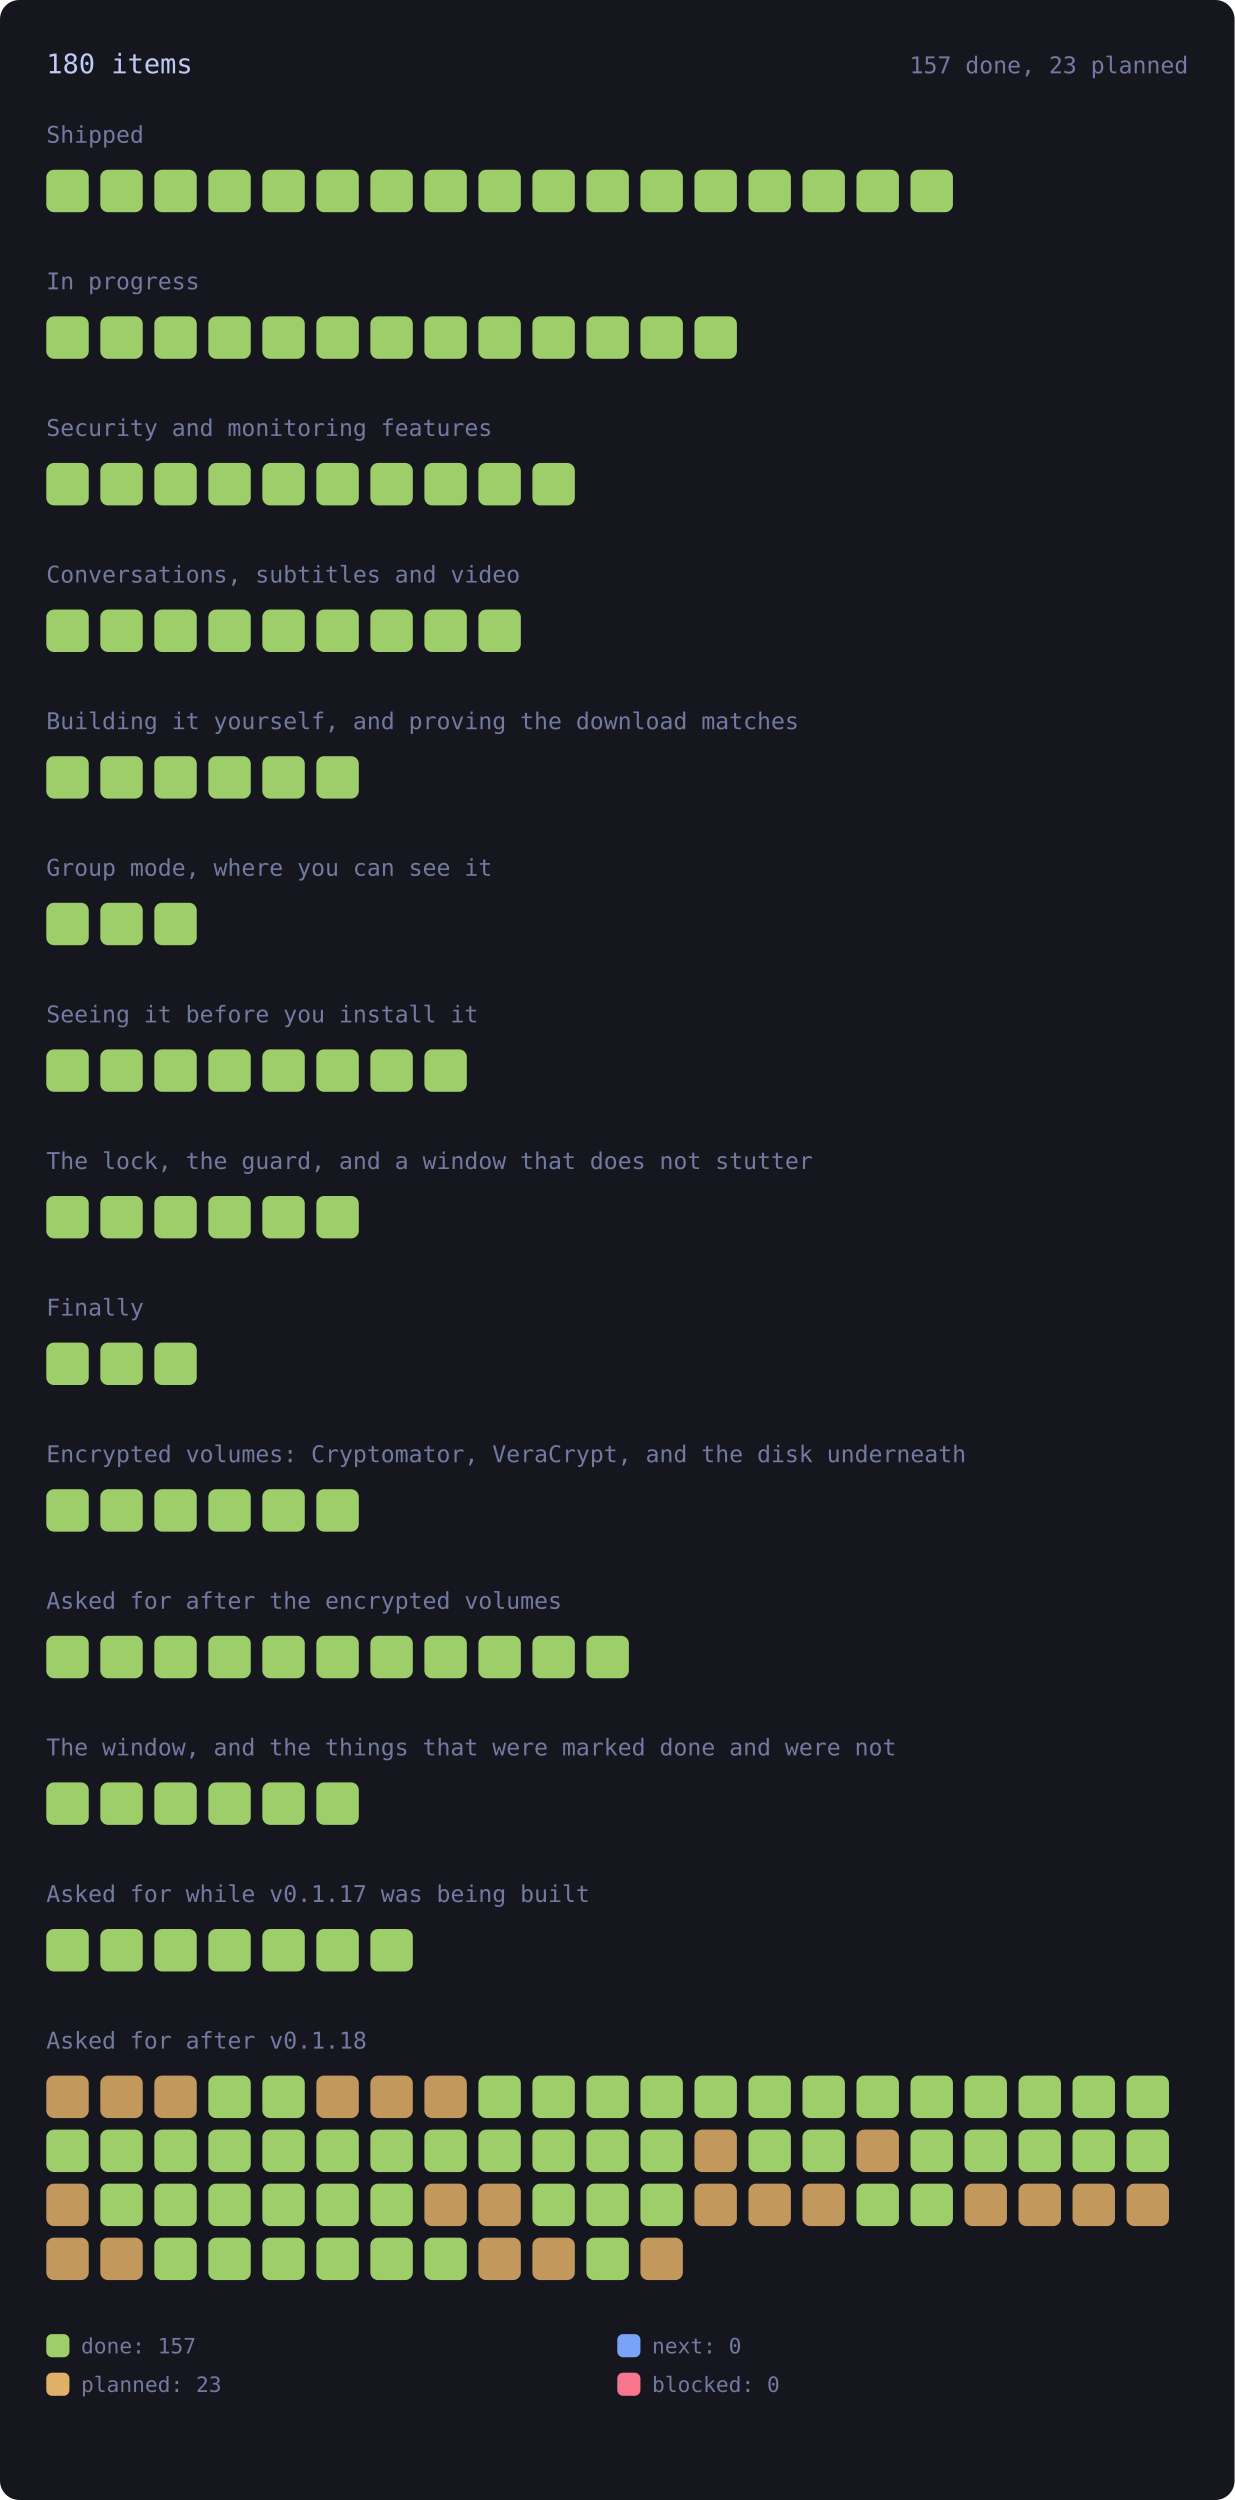
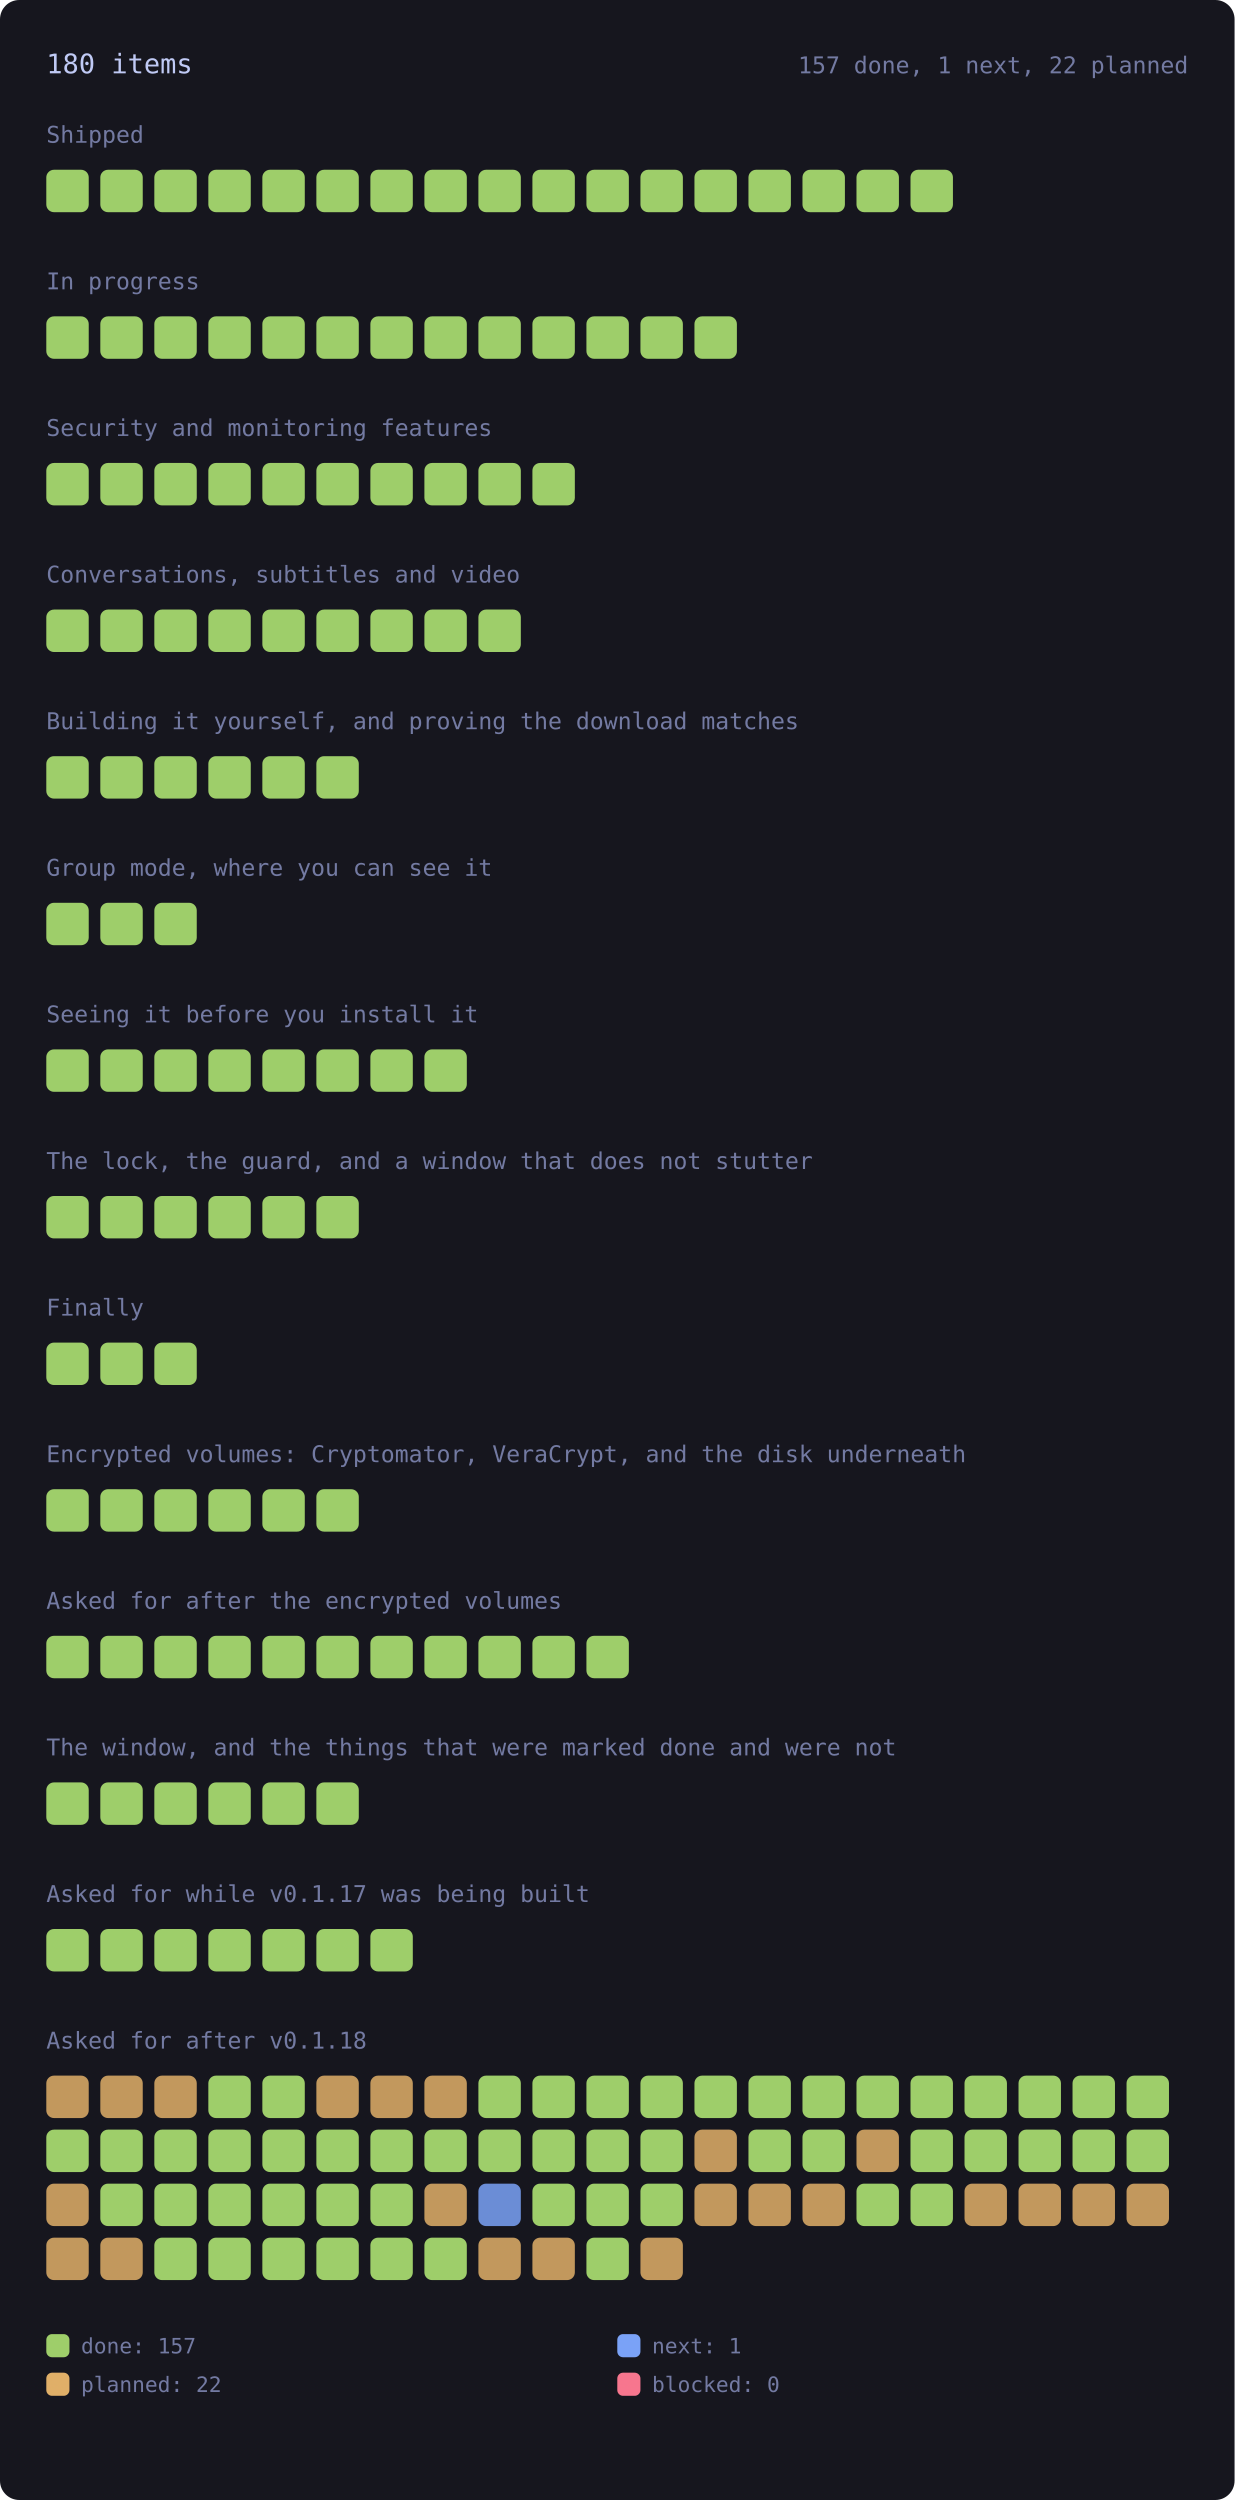
<svg xmlns="http://www.w3.org/2000/svg" viewBox="0 0 640 1296" width="640" height="1296" style="max-width:100%;height:auto" role="img" aria-label="every roadmap item, coloured by state">
  <style>.rm-square{transform-box:fill-box;transform-origin:center;animation:rm-in .45s cubic-bezier(.2,.8,.3,1) backwards;transition:filter .15s ease}.rm-square:hover{filter:brightness(1.35)}@keyframes rm-in{from{opacity:0;transform:scale(.4)}to{opacity:1;transform:none}}@media (prefers-reduced-motion:reduce){.rm-square{animation:none}}</style>
  <rect x="0" y="0" width="640" height="1296" rx="10" fill="var(--bg-inset, #16161e)" />
  <text x="24.0" y="38.0" font-family="ui-monospace, SFMono-Regular, Menlo, Consolas, monospace" font-size="14" fill="var(--fg, #c0caf5)">180 items</text>
-   <text x="616.0" y="38.0" font-family="ui-monospace, SFMono-Regular, Menlo, Consolas, monospace" font-size="12" fill="var(--muted, #737aa2)" text-anchor="end">157 done, 23 planned</text>
+   <text x="616.0" y="38.0" font-family="ui-monospace, SFMono-Regular, Menlo, Consolas, monospace" font-size="12" fill="var(--muted, #737aa2)" text-anchor="end">157 done, 1 next, 22 planned</text>
  <text x="24.0" y="74.0" font-family="ui-monospace, SFMono-Regular, Menlo, Consolas, monospace" font-size="12" fill="var(--muted, #737aa2)">Shipped</text>
  <g opacity="1">
    <rect class="rm-square" style="animation-delay:0ms" x="24.0" y="88.0" width="22.0" height="22.0" rx="4" fill="var(--ok, #9ece6a)" />
  </g>
  <g opacity="1">
    <rect class="rm-square" style="animation-delay:12ms" x="52.0" y="88.0" width="22.0" height="22.0" rx="4" fill="var(--ok, #9ece6a)" />
  </g>
  <g opacity="1">
    <rect class="rm-square" style="animation-delay:24ms" x="80.0" y="88.0" width="22.0" height="22.0" rx="4" fill="var(--ok, #9ece6a)" />
  </g>
  <g opacity="1">
    <rect class="rm-square" style="animation-delay:36ms" x="108.0" y="88.0" width="22.0" height="22.0" rx="4" fill="var(--ok, #9ece6a)" />
  </g>
  <g opacity="1">
    <rect class="rm-square" style="animation-delay:48ms" x="136.0" y="88.0" width="22.0" height="22.0" rx="4" fill="var(--ok, #9ece6a)" />
  </g>
  <g opacity="1">
    <rect class="rm-square" style="animation-delay:60ms" x="164.0" y="88.0" width="22.0" height="22.0" rx="4" fill="var(--ok, #9ece6a)" />
  </g>
  <g opacity="1">
    <rect class="rm-square" style="animation-delay:72ms" x="192.0" y="88.0" width="22.0" height="22.0" rx="4" fill="var(--ok, #9ece6a)" />
  </g>
  <g opacity="1">
    <rect class="rm-square" style="animation-delay:84ms" x="220.0" y="88.0" width="22.0" height="22.0" rx="4" fill="var(--ok, #9ece6a)" />
  </g>
  <g opacity="1">
    <rect class="rm-square" style="animation-delay:96ms" x="248.0" y="88.0" width="22.0" height="22.0" rx="4" fill="var(--ok, #9ece6a)" />
  </g>
  <g opacity="1">
    <rect class="rm-square" style="animation-delay:108ms" x="276.0" y="88.0" width="22.0" height="22.0" rx="4" fill="var(--ok, #9ece6a)" />
  </g>
  <g opacity="1">
    <rect class="rm-square" style="animation-delay:120ms" x="304.0" y="88.0" width="22.0" height="22.0" rx="4" fill="var(--ok, #9ece6a)" />
  </g>
  <g opacity="1">
    <rect class="rm-square" style="animation-delay:132ms" x="332.0" y="88.0" width="22.0" height="22.0" rx="4" fill="var(--ok, #9ece6a)" />
  </g>
  <g opacity="1">
    <rect class="rm-square" style="animation-delay:144ms" x="360.0" y="88.0" width="22.0" height="22.0" rx="4" fill="var(--ok, #9ece6a)" />
  </g>
  <g opacity="1">
    <rect class="rm-square" style="animation-delay:156ms" x="388.0" y="88.0" width="22.0" height="22.0" rx="4" fill="var(--ok, #9ece6a)" />
  </g>
  <g opacity="1">
    <rect class="rm-square" style="animation-delay:168ms" x="416.0" y="88.0" width="22.0" height="22.0" rx="4" fill="var(--ok, #9ece6a)" />
  </g>
  <g opacity="1">
    <rect class="rm-square" style="animation-delay:180ms" x="444.0" y="88.0" width="22.0" height="22.0" rx="4" fill="var(--ok, #9ece6a)" />
  </g>
  <g opacity="1">
    <rect class="rm-square" style="animation-delay:192ms" x="472.0" y="88.0" width="22.0" height="22.0" rx="4" fill="var(--ok, #9ece6a)" />
  </g>
  <text x="24.0" y="150.0" font-family="ui-monospace, SFMono-Regular, Menlo, Consolas, monospace" font-size="12" fill="var(--muted, #737aa2)">In progress</text>
  <g opacity="1">
    <rect class="rm-square" style="animation-delay:0ms" x="24.0" y="164.0" width="22.0" height="22.0" rx="4" fill="var(--ok, #9ece6a)" />
  </g>
  <g opacity="1">
    <rect class="rm-square" style="animation-delay:12ms" x="52.0" y="164.0" width="22.0" height="22.0" rx="4" fill="var(--ok, #9ece6a)" />
  </g>
  <g opacity="1">
    <rect class="rm-square" style="animation-delay:24ms" x="80.0" y="164.0" width="22.0" height="22.0" rx="4" fill="var(--ok, #9ece6a)" />
  </g>
  <g opacity="1">
    <rect class="rm-square" style="animation-delay:36ms" x="108.0" y="164.0" width="22.0" height="22.0" rx="4" fill="var(--ok, #9ece6a)" />
  </g>
  <g opacity="1">
    <rect class="rm-square" style="animation-delay:48ms" x="136.0" y="164.0" width="22.0" height="22.0" rx="4" fill="var(--ok, #9ece6a)" />
  </g>
  <g opacity="1">
    <rect class="rm-square" style="animation-delay:60ms" x="164.0" y="164.0" width="22.0" height="22.0" rx="4" fill="var(--ok, #9ece6a)" />
  </g>
  <g opacity="1">
    <rect class="rm-square" style="animation-delay:72ms" x="192.0" y="164.0" width="22.0" height="22.0" rx="4" fill="var(--ok, #9ece6a)" />
  </g>
  <g opacity="1">
    <rect class="rm-square" style="animation-delay:84ms" x="220.0" y="164.0" width="22.0" height="22.0" rx="4" fill="var(--ok, #9ece6a)" />
  </g>
  <g opacity="1">
    <rect class="rm-square" style="animation-delay:96ms" x="248.0" y="164.0" width="22.0" height="22.0" rx="4" fill="var(--ok, #9ece6a)" />
  </g>
  <g opacity="1">
    <rect class="rm-square" style="animation-delay:108ms" x="276.0" y="164.0" width="22.0" height="22.0" rx="4" fill="var(--ok, #9ece6a)" />
  </g>
  <g opacity="1">
    <rect class="rm-square" style="animation-delay:120ms" x="304.0" y="164.0" width="22.0" height="22.0" rx="4" fill="var(--ok, #9ece6a)" />
  </g>
  <g opacity="1">
    <rect class="rm-square" style="animation-delay:132ms" x="332.0" y="164.0" width="22.0" height="22.0" rx="4" fill="var(--ok, #9ece6a)" />
  </g>
  <g opacity="1">
    <rect class="rm-square" style="animation-delay:144ms" x="360.0" y="164.0" width="22.0" height="22.0" rx="4" fill="var(--ok, #9ece6a)" />
  </g>
  <text x="24.0" y="226.0" font-family="ui-monospace, SFMono-Regular, Menlo, Consolas, monospace" font-size="12" fill="var(--muted, #737aa2)">Security and monitoring features</text>
  <g opacity="1">
    <rect class="rm-square" style="animation-delay:0ms" x="24.0" y="240.0" width="22.0" height="22.0" rx="4" fill="var(--ok, #9ece6a)" />
  </g>
  <g opacity="1">
    <rect class="rm-square" style="animation-delay:12ms" x="52.0" y="240.0" width="22.0" height="22.0" rx="4" fill="var(--ok, #9ece6a)" />
  </g>
  <g opacity="1">
    <rect class="rm-square" style="animation-delay:24ms" x="80.0" y="240.0" width="22.0" height="22.0" rx="4" fill="var(--ok, #9ece6a)" />
  </g>
  <g opacity="1">
    <rect class="rm-square" style="animation-delay:36ms" x="108.0" y="240.0" width="22.0" height="22.0" rx="4" fill="var(--ok, #9ece6a)" />
  </g>
  <g opacity="1">
    <rect class="rm-square" style="animation-delay:48ms" x="136.0" y="240.0" width="22.0" height="22.0" rx="4" fill="var(--ok, #9ece6a)" />
  </g>
  <g opacity="1">
    <rect class="rm-square" style="animation-delay:60ms" x="164.0" y="240.0" width="22.0" height="22.0" rx="4" fill="var(--ok, #9ece6a)" />
  </g>
  <g opacity="1">
    <rect class="rm-square" style="animation-delay:72ms" x="192.0" y="240.0" width="22.0" height="22.0" rx="4" fill="var(--ok, #9ece6a)" />
  </g>
  <g opacity="1">
    <rect class="rm-square" style="animation-delay:84ms" x="220.0" y="240.0" width="22.0" height="22.0" rx="4" fill="var(--ok, #9ece6a)" />
  </g>
  <g opacity="1">
    <rect class="rm-square" style="animation-delay:96ms" x="248.0" y="240.0" width="22.0" height="22.0" rx="4" fill="var(--ok, #9ece6a)" />
  </g>
  <g opacity="1">
    <rect class="rm-square" style="animation-delay:108ms" x="276.0" y="240.0" width="22.0" height="22.0" rx="4" fill="var(--ok, #9ece6a)" />
  </g>
  <text x="24.0" y="302.0" font-family="ui-monospace, SFMono-Regular, Menlo, Consolas, monospace" font-size="12" fill="var(--muted, #737aa2)">Conversations, subtitles and video</text>
  <g opacity="1">
    <rect class="rm-square" style="animation-delay:0ms" x="24.0" y="316.0" width="22.0" height="22.0" rx="4" fill="var(--ok, #9ece6a)" />
  </g>
  <g opacity="1">
    <rect class="rm-square" style="animation-delay:12ms" x="52.0" y="316.0" width="22.0" height="22.0" rx="4" fill="var(--ok, #9ece6a)" />
  </g>
  <g opacity="1">
    <rect class="rm-square" style="animation-delay:24ms" x="80.0" y="316.0" width="22.0" height="22.0" rx="4" fill="var(--ok, #9ece6a)" />
  </g>
  <g opacity="1">
    <rect class="rm-square" style="animation-delay:36ms" x="108.0" y="316.0" width="22.0" height="22.0" rx="4" fill="var(--ok, #9ece6a)" />
  </g>
  <g opacity="1">
    <rect class="rm-square" style="animation-delay:48ms" x="136.0" y="316.0" width="22.0" height="22.0" rx="4" fill="var(--ok, #9ece6a)" />
  </g>
  <g opacity="1">
    <rect class="rm-square" style="animation-delay:60ms" x="164.0" y="316.0" width="22.0" height="22.0" rx="4" fill="var(--ok, #9ece6a)" />
  </g>
  <g opacity="1">
    <rect class="rm-square" style="animation-delay:72ms" x="192.0" y="316.0" width="22.0" height="22.0" rx="4" fill="var(--ok, #9ece6a)" />
  </g>
  <g opacity="1">
    <rect class="rm-square" style="animation-delay:84ms" x="220.0" y="316.0" width="22.0" height="22.0" rx="4" fill="var(--ok, #9ece6a)" />
  </g>
  <g opacity="1">
    <rect class="rm-square" style="animation-delay:96ms" x="248.0" y="316.0" width="22.0" height="22.0" rx="4" fill="var(--ok, #9ece6a)" />
  </g>
  <text x="24.0" y="378.0" font-family="ui-monospace, SFMono-Regular, Menlo, Consolas, monospace" font-size="12" fill="var(--muted, #737aa2)">Building it yourself, and proving the download matches</text>
  <g opacity="1">
    <rect class="rm-square" style="animation-delay:0ms" x="24.0" y="392.0" width="22.0" height="22.0" rx="4" fill="var(--ok, #9ece6a)" />
  </g>
  <g opacity="1">
    <rect class="rm-square" style="animation-delay:12ms" x="52.0" y="392.0" width="22.0" height="22.0" rx="4" fill="var(--ok, #9ece6a)" />
  </g>
  <g opacity="1">
    <rect class="rm-square" style="animation-delay:24ms" x="80.0" y="392.0" width="22.0" height="22.0" rx="4" fill="var(--ok, #9ece6a)" />
  </g>
  <g opacity="1">
    <rect class="rm-square" style="animation-delay:36ms" x="108.0" y="392.0" width="22.0" height="22.0" rx="4" fill="var(--ok, #9ece6a)" />
  </g>
  <g opacity="1">
    <rect class="rm-square" style="animation-delay:48ms" x="136.0" y="392.0" width="22.0" height="22.0" rx="4" fill="var(--ok, #9ece6a)" />
  </g>
  <g opacity="1">
    <rect class="rm-square" style="animation-delay:60ms" x="164.0" y="392.0" width="22.0" height="22.0" rx="4" fill="var(--ok, #9ece6a)" />
  </g>
  <text x="24.0" y="454.0" font-family="ui-monospace, SFMono-Regular, Menlo, Consolas, monospace" font-size="12" fill="var(--muted, #737aa2)">Group mode, where you can see it</text>
  <g opacity="1">
    <rect class="rm-square" style="animation-delay:0ms" x="24.0" y="468.0" width="22.0" height="22.0" rx="4" fill="var(--ok, #9ece6a)" />
  </g>
  <g opacity="1">
    <rect class="rm-square" style="animation-delay:12ms" x="52.0" y="468.0" width="22.0" height="22.0" rx="4" fill="var(--ok, #9ece6a)" />
  </g>
  <g opacity="1">
    <rect class="rm-square" style="animation-delay:24ms" x="80.0" y="468.0" width="22.0" height="22.0" rx="4" fill="var(--ok, #9ece6a)" />
  </g>
  <text x="24.0" y="530.0" font-family="ui-monospace, SFMono-Regular, Menlo, Consolas, monospace" font-size="12" fill="var(--muted, #737aa2)">Seeing it before you install it</text>
  <g opacity="1">
    <rect class="rm-square" style="animation-delay:0ms" x="24.0" y="544.0" width="22.0" height="22.0" rx="4" fill="var(--ok, #9ece6a)" />
  </g>
  <g opacity="1">
    <rect class="rm-square" style="animation-delay:12ms" x="52.0" y="544.0" width="22.0" height="22.0" rx="4" fill="var(--ok, #9ece6a)" />
  </g>
  <g opacity="1">
    <rect class="rm-square" style="animation-delay:24ms" x="80.0" y="544.0" width="22.0" height="22.0" rx="4" fill="var(--ok, #9ece6a)" />
  </g>
  <g opacity="1">
    <rect class="rm-square" style="animation-delay:36ms" x="108.0" y="544.0" width="22.0" height="22.0" rx="4" fill="var(--ok, #9ece6a)" />
  </g>
  <g opacity="1">
    <rect class="rm-square" style="animation-delay:48ms" x="136.0" y="544.0" width="22.0" height="22.0" rx="4" fill="var(--ok, #9ece6a)" />
  </g>
  <g opacity="1">
    <rect class="rm-square" style="animation-delay:60ms" x="164.0" y="544.0" width="22.0" height="22.0" rx="4" fill="var(--ok, #9ece6a)" />
  </g>
  <g opacity="1">
    <rect class="rm-square" style="animation-delay:72ms" x="192.0" y="544.0" width="22.0" height="22.0" rx="4" fill="var(--ok, #9ece6a)" />
  </g>
  <g opacity="1">
    <rect class="rm-square" style="animation-delay:84ms" x="220.0" y="544.0" width="22.0" height="22.0" rx="4" fill="var(--ok, #9ece6a)" />
  </g>
  <text x="24.0" y="606.0" font-family="ui-monospace, SFMono-Regular, Menlo, Consolas, monospace" font-size="12" fill="var(--muted, #737aa2)">The lock, the guard, and a window that does not stutter</text>
  <g opacity="1">
    <rect class="rm-square" style="animation-delay:0ms" x="24.0" y="620.0" width="22.0" height="22.0" rx="4" fill="var(--ok, #9ece6a)" />
  </g>
  <g opacity="1">
    <rect class="rm-square" style="animation-delay:12ms" x="52.0" y="620.0" width="22.0" height="22.0" rx="4" fill="var(--ok, #9ece6a)" />
  </g>
  <g opacity="1">
    <rect class="rm-square" style="animation-delay:24ms" x="80.0" y="620.0" width="22.0" height="22.0" rx="4" fill="var(--ok, #9ece6a)" />
  </g>
  <g opacity="1">
    <rect class="rm-square" style="animation-delay:36ms" x="108.0" y="620.0" width="22.0" height="22.0" rx="4" fill="var(--ok, #9ece6a)" />
  </g>
  <g opacity="1">
    <rect class="rm-square" style="animation-delay:48ms" x="136.0" y="620.0" width="22.0" height="22.0" rx="4" fill="var(--ok, #9ece6a)" />
  </g>
  <g opacity="1">
    <rect class="rm-square" style="animation-delay:60ms" x="164.0" y="620.0" width="22.0" height="22.0" rx="4" fill="var(--ok, #9ece6a)" />
  </g>
  <text x="24.0" y="682.0" font-family="ui-monospace, SFMono-Regular, Menlo, Consolas, monospace" font-size="12" fill="var(--muted, #737aa2)">Finally</text>
  <g opacity="1">
    <rect class="rm-square" style="animation-delay:0ms" x="24.0" y="696.0" width="22.0" height="22.0" rx="4" fill="var(--ok, #9ece6a)" />
  </g>
  <g opacity="1">
    <rect class="rm-square" style="animation-delay:12ms" x="52.0" y="696.0" width="22.0" height="22.0" rx="4" fill="var(--ok, #9ece6a)" />
  </g>
  <g opacity="1">
    <rect class="rm-square" style="animation-delay:24ms" x="80.0" y="696.0" width="22.0" height="22.0" rx="4" fill="var(--ok, #9ece6a)" />
  </g>
  <text x="24.0" y="758.0" font-family="ui-monospace, SFMono-Regular, Menlo, Consolas, monospace" font-size="12" fill="var(--muted, #737aa2)">Encrypted volumes: Cryptomator, VeraCrypt, and the disk underneath</text>
  <g opacity="1">
    <rect class="rm-square" style="animation-delay:0ms" x="24.0" y="772.0" width="22.0" height="22.0" rx="4" fill="var(--ok, #9ece6a)" />
  </g>
  <g opacity="1">
    <rect class="rm-square" style="animation-delay:12ms" x="52.0" y="772.0" width="22.0" height="22.0" rx="4" fill="var(--ok, #9ece6a)" />
  </g>
  <g opacity="1">
    <rect class="rm-square" style="animation-delay:24ms" x="80.0" y="772.0" width="22.0" height="22.0" rx="4" fill="var(--ok, #9ece6a)" />
  </g>
  <g opacity="1">
    <rect class="rm-square" style="animation-delay:36ms" x="108.0" y="772.0" width="22.0" height="22.0" rx="4" fill="var(--ok, #9ece6a)" />
  </g>
  <g opacity="1">
    <rect class="rm-square" style="animation-delay:48ms" x="136.0" y="772.0" width="22.0" height="22.0" rx="4" fill="var(--ok, #9ece6a)" />
  </g>
  <g opacity="1">
    <rect class="rm-square" style="animation-delay:60ms" x="164.0" y="772.0" width="22.0" height="22.0" rx="4" fill="var(--ok, #9ece6a)" />
  </g>
  <text x="24.0" y="834.0" font-family="ui-monospace, SFMono-Regular, Menlo, Consolas, monospace" font-size="12" fill="var(--muted, #737aa2)">Asked for after the encrypted volumes</text>
  <g opacity="1">
    <rect class="rm-square" style="animation-delay:0ms" x="24.0" y="848.0" width="22.0" height="22.0" rx="4" fill="var(--ok, #9ece6a)" />
  </g>
  <g opacity="1">
    <rect class="rm-square" style="animation-delay:12ms" x="52.0" y="848.0" width="22.0" height="22.0" rx="4" fill="var(--ok, #9ece6a)" />
  </g>
  <g opacity="1">
    <rect class="rm-square" style="animation-delay:24ms" x="80.0" y="848.0" width="22.0" height="22.0" rx="4" fill="var(--ok, #9ece6a)" />
  </g>
  <g opacity="1">
    <rect class="rm-square" style="animation-delay:36ms" x="108.0" y="848.0" width="22.0" height="22.0" rx="4" fill="var(--ok, #9ece6a)" />
  </g>
  <g opacity="1">
    <rect class="rm-square" style="animation-delay:48ms" x="136.0" y="848.0" width="22.0" height="22.0" rx="4" fill="var(--ok, #9ece6a)" />
  </g>
  <g opacity="1">
    <rect class="rm-square" style="animation-delay:60ms" x="164.0" y="848.0" width="22.0" height="22.0" rx="4" fill="var(--ok, #9ece6a)" />
  </g>
  <g opacity="1">
    <rect class="rm-square" style="animation-delay:72ms" x="192.0" y="848.0" width="22.0" height="22.0" rx="4" fill="var(--ok, #9ece6a)" />
  </g>
  <g opacity="1">
    <rect class="rm-square" style="animation-delay:84ms" x="220.0" y="848.0" width="22.0" height="22.0" rx="4" fill="var(--ok, #9ece6a)" />
  </g>
  <g opacity="1">
    <rect class="rm-square" style="animation-delay:96ms" x="248.0" y="848.0" width="22.0" height="22.0" rx="4" fill="var(--ok, #9ece6a)" />
  </g>
  <g opacity="1">
    <rect class="rm-square" style="animation-delay:108ms" x="276.0" y="848.0" width="22.0" height="22.0" rx="4" fill="var(--ok, #9ece6a)" />
  </g>
  <g opacity="1">
    <rect class="rm-square" style="animation-delay:120ms" x="304.0" y="848.0" width="22.0" height="22.0" rx="4" fill="var(--ok, #9ece6a)" />
  </g>
  <text x="24.0" y="910.0" font-family="ui-monospace, SFMono-Regular, Menlo, Consolas, monospace" font-size="12" fill="var(--muted, #737aa2)">The window, and the things that were marked done and were not</text>
  <g opacity="1">
    <rect class="rm-square" style="animation-delay:0ms" x="24.0" y="924.0" width="22.0" height="22.0" rx="4" fill="var(--ok, #9ece6a)" />
  </g>
  <g opacity="1">
    <rect class="rm-square" style="animation-delay:12ms" x="52.0" y="924.0" width="22.0" height="22.0" rx="4" fill="var(--ok, #9ece6a)" />
  </g>
  <g opacity="1">
    <rect class="rm-square" style="animation-delay:24ms" x="80.0" y="924.0" width="22.0" height="22.0" rx="4" fill="var(--ok, #9ece6a)" />
  </g>
  <g opacity="1">
    <rect class="rm-square" style="animation-delay:36ms" x="108.0" y="924.0" width="22.0" height="22.0" rx="4" fill="var(--ok, #9ece6a)" />
  </g>
  <g opacity="1">
    <rect class="rm-square" style="animation-delay:48ms" x="136.0" y="924.0" width="22.0" height="22.0" rx="4" fill="var(--ok, #9ece6a)" />
  </g>
  <g opacity="1">
    <rect class="rm-square" style="animation-delay:60ms" x="164.0" y="924.0" width="22.0" height="22.0" rx="4" fill="var(--ok, #9ece6a)" />
  </g>
  <text x="24.0" y="986.0" font-family="ui-monospace, SFMono-Regular, Menlo, Consolas, monospace" font-size="12" fill="var(--muted, #737aa2)">Asked for while v0.1.17 was being built</text>
  <g opacity="1">
    <rect class="rm-square" style="animation-delay:0ms" x="24.0" y="1000.0" width="22.0" height="22.0" rx="4" fill="var(--ok, #9ece6a)" />
  </g>
  <g opacity="1">
    <rect class="rm-square" style="animation-delay:12ms" x="52.0" y="1000.0" width="22.0" height="22.0" rx="4" fill="var(--ok, #9ece6a)" />
  </g>
  <g opacity="1">
    <rect class="rm-square" style="animation-delay:24ms" x="80.0" y="1000.0" width="22.0" height="22.0" rx="4" fill="var(--ok, #9ece6a)" />
  </g>
  <g opacity="1">
    <rect class="rm-square" style="animation-delay:36ms" x="108.0" y="1000.0" width="22.0" height="22.0" rx="4" fill="var(--ok, #9ece6a)" />
  </g>
  <g opacity="1">
    <rect class="rm-square" style="animation-delay:48ms" x="136.0" y="1000.0" width="22.0" height="22.0" rx="4" fill="var(--ok, #9ece6a)" />
  </g>
  <g opacity="1">
    <rect class="rm-square" style="animation-delay:60ms" x="164.0" y="1000.0" width="22.0" height="22.0" rx="4" fill="var(--ok, #9ece6a)" />
  </g>
  <g opacity="1">
    <rect class="rm-square" style="animation-delay:72ms" x="192.0" y="1000.0" width="22.0" height="22.0" rx="4" fill="var(--ok, #9ece6a)" />
  </g>
  <text x="24.0" y="1062.0" font-family="ui-monospace, SFMono-Regular, Menlo, Consolas, monospace" font-size="12" fill="var(--muted, #737aa2)">Asked for after v0.1.18</text>
  <g opacity="0.85">
    <rect class="rm-square" style="animation-delay:0ms" x="24.0" y="1076.0" width="22.0" height="22.0" rx="4" fill="var(--warn, #e0af68)" />
  </g>
  <g opacity="0.85">
    <rect class="rm-square" style="animation-delay:12ms" x="52.0" y="1076.0" width="22.0" height="22.0" rx="4" fill="var(--warn, #e0af68)" />
  </g>
  <g opacity="0.85">
    <rect class="rm-square" style="animation-delay:24ms" x="80.0" y="1076.0" width="22.0" height="22.0" rx="4" fill="var(--warn, #e0af68)" />
  </g>
  <g opacity="1">
    <rect class="rm-square" style="animation-delay:36ms" x="108.0" y="1076.0" width="22.0" height="22.0" rx="4" fill="var(--ok, #9ece6a)" />
  </g>
  <g opacity="1">
    <rect class="rm-square" style="animation-delay:48ms" x="136.0" y="1076.0" width="22.0" height="22.0" rx="4" fill="var(--ok, #9ece6a)" />
  </g>
  <g opacity="0.85">
    <rect class="rm-square" style="animation-delay:60ms" x="164.0" y="1076.0" width="22.0" height="22.0" rx="4" fill="var(--warn, #e0af68)" />
  </g>
  <g opacity="0.85">
    <rect class="rm-square" style="animation-delay:72ms" x="192.0" y="1076.0" width="22.0" height="22.0" rx="4" fill="var(--warn, #e0af68)" />
  </g>
  <g opacity="0.85">
    <rect class="rm-square" style="animation-delay:84ms" x="220.0" y="1076.0" width="22.0" height="22.0" rx="4" fill="var(--warn, #e0af68)" />
  </g>
  <g opacity="1">
    <rect class="rm-square" style="animation-delay:96ms" x="248.0" y="1076.0" width="22.0" height="22.0" rx="4" fill="var(--ok, #9ece6a)" />
  </g>
  <g opacity="1">
    <rect class="rm-square" style="animation-delay:108ms" x="276.0" y="1076.0" width="22.0" height="22.0" rx="4" fill="var(--ok, #9ece6a)" />
  </g>
  <g opacity="1">
    <rect class="rm-square" style="animation-delay:120ms" x="304.0" y="1076.0" width="22.0" height="22.0" rx="4" fill="var(--ok, #9ece6a)" />
  </g>
  <g opacity="1">
    <rect class="rm-square" style="animation-delay:132ms" x="332.0" y="1076.0" width="22.0" height="22.0" rx="4" fill="var(--ok, #9ece6a)" />
  </g>
  <g opacity="1">
    <rect class="rm-square" style="animation-delay:144ms" x="360.0" y="1076.0" width="22.0" height="22.0" rx="4" fill="var(--ok, #9ece6a)" />
  </g>
  <g opacity="1">
    <rect class="rm-square" style="animation-delay:156ms" x="388.0" y="1076.0" width="22.0" height="22.0" rx="4" fill="var(--ok, #9ece6a)" />
  </g>
  <g opacity="1">
    <rect class="rm-square" style="animation-delay:168ms" x="416.0" y="1076.0" width="22.0" height="22.0" rx="4" fill="var(--ok, #9ece6a)" />
  </g>
  <g opacity="1">
    <rect class="rm-square" style="animation-delay:180ms" x="444.0" y="1076.0" width="22.0" height="22.0" rx="4" fill="var(--ok, #9ece6a)" />
  </g>
  <g opacity="1">
    <rect class="rm-square" style="animation-delay:192ms" x="472.0" y="1076.0" width="22.0" height="22.0" rx="4" fill="var(--ok, #9ece6a)" />
  </g>
  <g opacity="1">
    <rect class="rm-square" style="animation-delay:204ms" x="500.0" y="1076.0" width="22.0" height="22.0" rx="4" fill="var(--ok, #9ece6a)" />
  </g>
  <g opacity="1">
    <rect class="rm-square" style="animation-delay:216ms" x="528.0" y="1076.0" width="22.0" height="22.0" rx="4" fill="var(--ok, #9ece6a)" />
  </g>
  <g opacity="1">
    <rect class="rm-square" style="animation-delay:228ms" x="556.0" y="1076.0" width="22.0" height="22.0" rx="4" fill="var(--ok, #9ece6a)" />
  </g>
  <g opacity="1">
    <rect class="rm-square" style="animation-delay:240ms" x="584.0" y="1076.0" width="22.0" height="22.0" rx="4" fill="var(--ok, #9ece6a)" />
  </g>
  <g opacity="1">
    <rect class="rm-square" style="animation-delay:252ms" x="24.0" y="1104.0" width="22.0" height="22.0" rx="4" fill="var(--ok, #9ece6a)" />
  </g>
  <g opacity="1">
    <rect class="rm-square" style="animation-delay:264ms" x="52.0" y="1104.0" width="22.0" height="22.0" rx="4" fill="var(--ok, #9ece6a)" />
  </g>
  <g opacity="1">
    <rect class="rm-square" style="animation-delay:276ms" x="80.0" y="1104.0" width="22.0" height="22.0" rx="4" fill="var(--ok, #9ece6a)" />
  </g>
  <g opacity="1">
    <rect class="rm-square" style="animation-delay:288ms" x="108.0" y="1104.0" width="22.0" height="22.0" rx="4" fill="var(--ok, #9ece6a)" />
  </g>
  <g opacity="1">
    <rect class="rm-square" style="animation-delay:300ms" x="136.0" y="1104.0" width="22.0" height="22.0" rx="4" fill="var(--ok, #9ece6a)" />
  </g>
  <g opacity="1">
    <rect class="rm-square" style="animation-delay:312ms" x="164.0" y="1104.0" width="22.0" height="22.0" rx="4" fill="var(--ok, #9ece6a)" />
  </g>
  <g opacity="1">
    <rect class="rm-square" style="animation-delay:324ms" x="192.0" y="1104.0" width="22.0" height="22.0" rx="4" fill="var(--ok, #9ece6a)" />
  </g>
  <g opacity="1">
    <rect class="rm-square" style="animation-delay:336ms" x="220.0" y="1104.0" width="22.0" height="22.0" rx="4" fill="var(--ok, #9ece6a)" />
  </g>
  <g opacity="1">
    <rect class="rm-square" style="animation-delay:348ms" x="248.0" y="1104.0" width="22.0" height="22.0" rx="4" fill="var(--ok, #9ece6a)" />
  </g>
  <g opacity="1">
    <rect class="rm-square" style="animation-delay:360ms" x="276.0" y="1104.0" width="22.0" height="22.0" rx="4" fill="var(--ok, #9ece6a)" />
  </g>
  <g opacity="1">
    <rect class="rm-square" style="animation-delay:372ms" x="304.0" y="1104.0" width="22.0" height="22.0" rx="4" fill="var(--ok, #9ece6a)" />
  </g>
  <g opacity="1">
    <rect class="rm-square" style="animation-delay:384ms" x="332.0" y="1104.0" width="22.0" height="22.0" rx="4" fill="var(--ok, #9ece6a)" />
  </g>
  <g opacity="0.85">
    <rect class="rm-square" style="animation-delay:396ms" x="360.0" y="1104.0" width="22.0" height="22.0" rx="4" fill="var(--warn, #e0af68)" />
  </g>
  <g opacity="1">
    <rect class="rm-square" style="animation-delay:408ms" x="388.0" y="1104.0" width="22.0" height="22.0" rx="4" fill="var(--ok, #9ece6a)" />
  </g>
  <g opacity="1">
    <rect class="rm-square" style="animation-delay:420ms" x="416.0" y="1104.0" width="22.0" height="22.0" rx="4" fill="var(--ok, #9ece6a)" />
  </g>
  <g opacity="0.85">
    <rect class="rm-square" style="animation-delay:432ms" x="444.0" y="1104.0" width="22.0" height="22.0" rx="4" fill="var(--warn, #e0af68)" />
  </g>
  <g opacity="1">
    <rect class="rm-square" style="animation-delay:444ms" x="472.0" y="1104.0" width="22.0" height="22.0" rx="4" fill="var(--ok, #9ece6a)" />
  </g>
  <g opacity="1">
    <rect class="rm-square" style="animation-delay:456ms" x="500.0" y="1104.0" width="22.0" height="22.0" rx="4" fill="var(--ok, #9ece6a)" />
  </g>
  <g opacity="1">
    <rect class="rm-square" style="animation-delay:468ms" x="528.0" y="1104.0" width="22.0" height="22.0" rx="4" fill="var(--ok, #9ece6a)" />
  </g>
  <g opacity="1">
    <rect class="rm-square" style="animation-delay:480ms" x="556.0" y="1104.0" width="22.0" height="22.0" rx="4" fill="var(--ok, #9ece6a)" />
  </g>
  <g opacity="1">
    <rect class="rm-square" style="animation-delay:492ms" x="584.0" y="1104.0" width="22.0" height="22.0" rx="4" fill="var(--ok, #9ece6a)" />
  </g>
  <g opacity="0.85">
    <rect class="rm-square" style="animation-delay:504ms" x="24.0" y="1132.0" width="22.0" height="22.0" rx="4" fill="var(--warn, #e0af68)" />
  </g>
  <g opacity="1">
    <rect class="rm-square" style="animation-delay:516ms" x="52.0" y="1132.0" width="22.0" height="22.0" rx="4" fill="var(--ok, #9ece6a)" />
  </g>
  <g opacity="1">
    <rect class="rm-square" style="animation-delay:528ms" x="80.0" y="1132.0" width="22.0" height="22.0" rx="4" fill="var(--ok, #9ece6a)" />
  </g>
  <g opacity="1">
    <rect class="rm-square" style="animation-delay:540ms" x="108.0" y="1132.0" width="22.0" height="22.0" rx="4" fill="var(--ok, #9ece6a)" />
  </g>
  <g opacity="1">
    <rect class="rm-square" style="animation-delay:552ms" x="136.0" y="1132.0" width="22.0" height="22.0" rx="4" fill="var(--ok, #9ece6a)" />
  </g>
  <g opacity="1">
    <rect class="rm-square" style="animation-delay:564ms" x="164.0" y="1132.0" width="22.0" height="22.0" rx="4" fill="var(--ok, #9ece6a)" />
  </g>
  <g opacity="1">
    <rect class="rm-square" style="animation-delay:576ms" x="192.0" y="1132.0" width="22.0" height="22.0" rx="4" fill="var(--ok, #9ece6a)" />
  </g>
  <g opacity="0.85">
    <rect class="rm-square" style="animation-delay:588ms" x="220.0" y="1132.0" width="22.0" height="22.0" rx="4" fill="var(--warn, #e0af68)" />
  </g>
  <g opacity="0.85">
-     <rect class="rm-square" style="animation-delay:600ms" x="248.0" y="1132.0" width="22.0" height="22.0" rx="4" fill="var(--warn, #e0af68)" />
+     <rect class="rm-square" style="animation-delay:600ms" x="248.0" y="1132.0" width="22.0" height="22.0" rx="4" fill="var(--accent, #7aa2f7)" />
  </g>
  <g opacity="1">
    <rect class="rm-square" style="animation-delay:600ms" x="276.0" y="1132.0" width="22.0" height="22.0" rx="4" fill="var(--ok, #9ece6a)" />
  </g>
  <g opacity="1">
    <rect class="rm-square" style="animation-delay:600ms" x="304.0" y="1132.0" width="22.0" height="22.0" rx="4" fill="var(--ok, #9ece6a)" />
  </g>
  <g opacity="1">
    <rect class="rm-square" style="animation-delay:600ms" x="332.0" y="1132.0" width="22.0" height="22.0" rx="4" fill="var(--ok, #9ece6a)" />
  </g>
  <g opacity="0.85">
    <rect class="rm-square" style="animation-delay:600ms" x="360.0" y="1132.0" width="22.0" height="22.0" rx="4" fill="var(--warn, #e0af68)" />
  </g>
  <g opacity="0.85">
    <rect class="rm-square" style="animation-delay:600ms" x="388.0" y="1132.0" width="22.0" height="22.0" rx="4" fill="var(--warn, #e0af68)" />
  </g>
  <g opacity="0.85">
    <rect class="rm-square" style="animation-delay:600ms" x="416.0" y="1132.0" width="22.0" height="22.0" rx="4" fill="var(--warn, #e0af68)" />
  </g>
  <g opacity="1">
    <rect class="rm-square" style="animation-delay:600ms" x="444.0" y="1132.0" width="22.0" height="22.0" rx="4" fill="var(--ok, #9ece6a)" />
  </g>
  <g opacity="1">
    <rect class="rm-square" style="animation-delay:600ms" x="472.0" y="1132.0" width="22.0" height="22.0" rx="4" fill="var(--ok, #9ece6a)" />
  </g>
  <g opacity="0.85">
    <rect class="rm-square" style="animation-delay:600ms" x="500.0" y="1132.0" width="22.0" height="22.0" rx="4" fill="var(--warn, #e0af68)" />
  </g>
  <g opacity="0.85">
    <rect class="rm-square" style="animation-delay:600ms" x="528.0" y="1132.0" width="22.0" height="22.0" rx="4" fill="var(--warn, #e0af68)" />
  </g>
  <g opacity="0.85">
    <rect class="rm-square" style="animation-delay:600ms" x="556.0" y="1132.0" width="22.0" height="22.0" rx="4" fill="var(--warn, #e0af68)" />
  </g>
  <g opacity="0.85">
    <rect class="rm-square" style="animation-delay:600ms" x="584.0" y="1132.0" width="22.0" height="22.0" rx="4" fill="var(--warn, #e0af68)" />
  </g>
  <g opacity="0.85">
    <rect class="rm-square" style="animation-delay:600ms" x="24.0" y="1160.0" width="22.0" height="22.0" rx="4" fill="var(--warn, #e0af68)" />
  </g>
  <g opacity="0.85">
    <rect class="rm-square" style="animation-delay:600ms" x="52.0" y="1160.0" width="22.0" height="22.0" rx="4" fill="var(--warn, #e0af68)" />
  </g>
  <g opacity="1">
    <rect class="rm-square" style="animation-delay:600ms" x="80.0" y="1160.0" width="22.0" height="22.0" rx="4" fill="var(--ok, #9ece6a)" />
  </g>
  <g opacity="1">
    <rect class="rm-square" style="animation-delay:600ms" x="108.0" y="1160.0" width="22.0" height="22.0" rx="4" fill="var(--ok, #9ece6a)" />
  </g>
  <g opacity="1">
    <rect class="rm-square" style="animation-delay:600ms" x="136.0" y="1160.0" width="22.0" height="22.0" rx="4" fill="var(--ok, #9ece6a)" />
  </g>
  <g opacity="1">
    <rect class="rm-square" style="animation-delay:600ms" x="164.0" y="1160.0" width="22.0" height="22.0" rx="4" fill="var(--ok, #9ece6a)" />
  </g>
  <g opacity="1">
    <rect class="rm-square" style="animation-delay:600ms" x="192.0" y="1160.0" width="22.0" height="22.0" rx="4" fill="var(--ok, #9ece6a)" />
  </g>
  <g opacity="1">
    <rect class="rm-square" style="animation-delay:600ms" x="220.0" y="1160.0" width="22.0" height="22.0" rx="4" fill="var(--ok, #9ece6a)" />
  </g>
  <g opacity="0.85">
    <rect class="rm-square" style="animation-delay:600ms" x="248.0" y="1160.0" width="22.0" height="22.0" rx="4" fill="var(--warn, #e0af68)" />
  </g>
  <g opacity="0.85">
    <rect class="rm-square" style="animation-delay:600ms" x="276.0" y="1160.0" width="22.0" height="22.0" rx="4" fill="var(--warn, #e0af68)" />
  </g>
  <g opacity="1">
    <rect class="rm-square" style="animation-delay:600ms" x="304.0" y="1160.0" width="22.0" height="22.0" rx="4" fill="var(--ok, #9ece6a)" />
  </g>
  <g opacity="0.85">
    <rect class="rm-square" style="animation-delay:600ms" x="332.0" y="1160.0" width="22.0" height="22.0" rx="4" fill="var(--warn, #e0af68)" />
  </g>
  <rect x="24.0" y="1210.0" width="12" height="12" rx="3" fill="var(--ok, #9ece6a)" />
  <text x="42.0" y="1220.0" font-family="ui-monospace, SFMono-Regular, Menlo, Consolas, monospace" font-size="11" fill="var(--muted, #737aa2)">done: 157</text>
  <rect x="320.0" y="1210.0" width="12" height="12" rx="3" fill="var(--accent, #7aa2f7)" />
-   <text x="338.0" y="1220.0" font-family="ui-monospace, SFMono-Regular, Menlo, Consolas, monospace" font-size="11" fill="var(--muted, #737aa2)">next: 0</text>
+   <text x="338.0" y="1220.0" font-family="ui-monospace, SFMono-Regular, Menlo, Consolas, monospace" font-size="11" fill="var(--muted, #737aa2)">next: 1</text>
  <rect x="24.0" y="1230.0" width="12" height="12" rx="3" fill="var(--warn, #e0af68)" />
-   <text x="42.0" y="1240.0" font-family="ui-monospace, SFMono-Regular, Menlo, Consolas, monospace" font-size="11" fill="var(--muted, #737aa2)">planned: 23</text>
+   <text x="42.0" y="1240.0" font-family="ui-monospace, SFMono-Regular, Menlo, Consolas, monospace" font-size="11" fill="var(--muted, #737aa2)">planned: 22</text>
  <rect x="320.0" y="1230.0" width="12" height="12" rx="3" fill="var(--err, #f7768e)" />
  <text x="338.0" y="1240.0" font-family="ui-monospace, SFMono-Regular, Menlo, Consolas, monospace" font-size="11" fill="var(--muted, #737aa2)">blocked: 0</text>
</svg>
